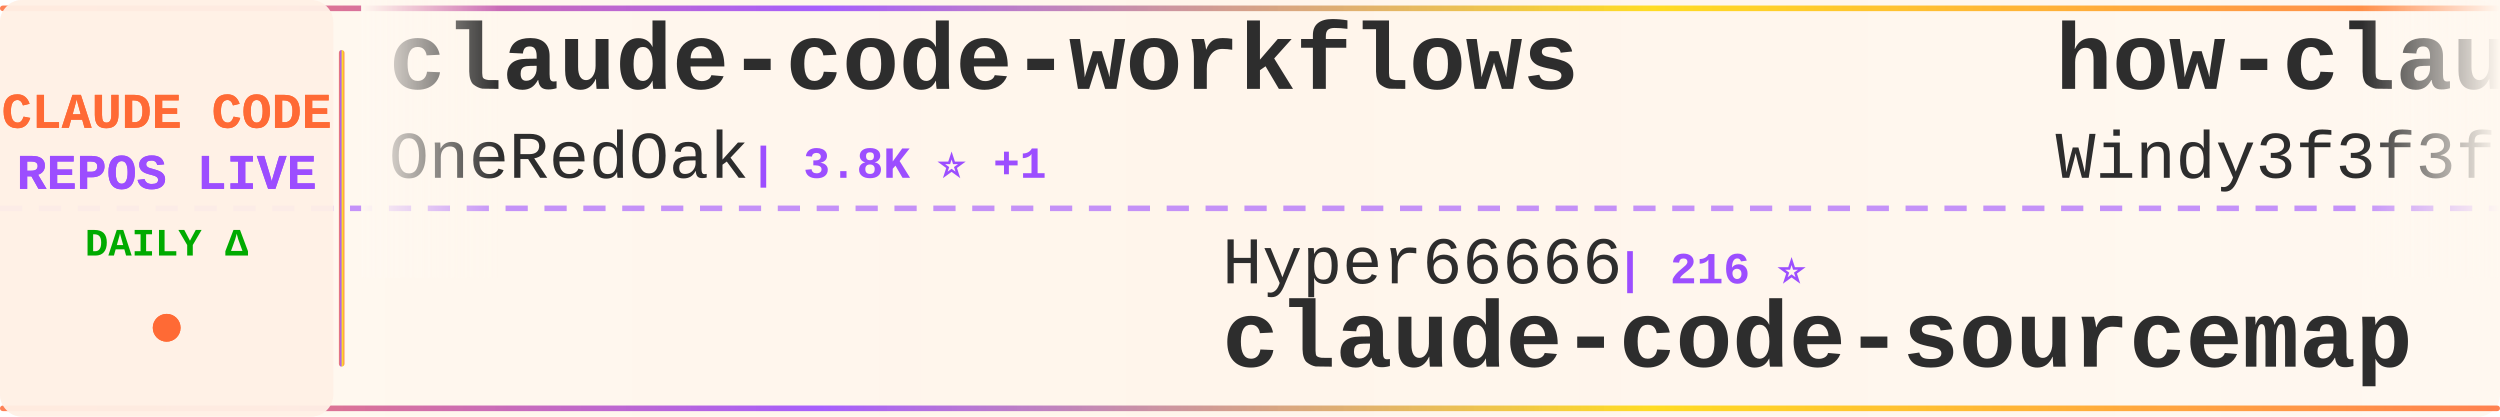
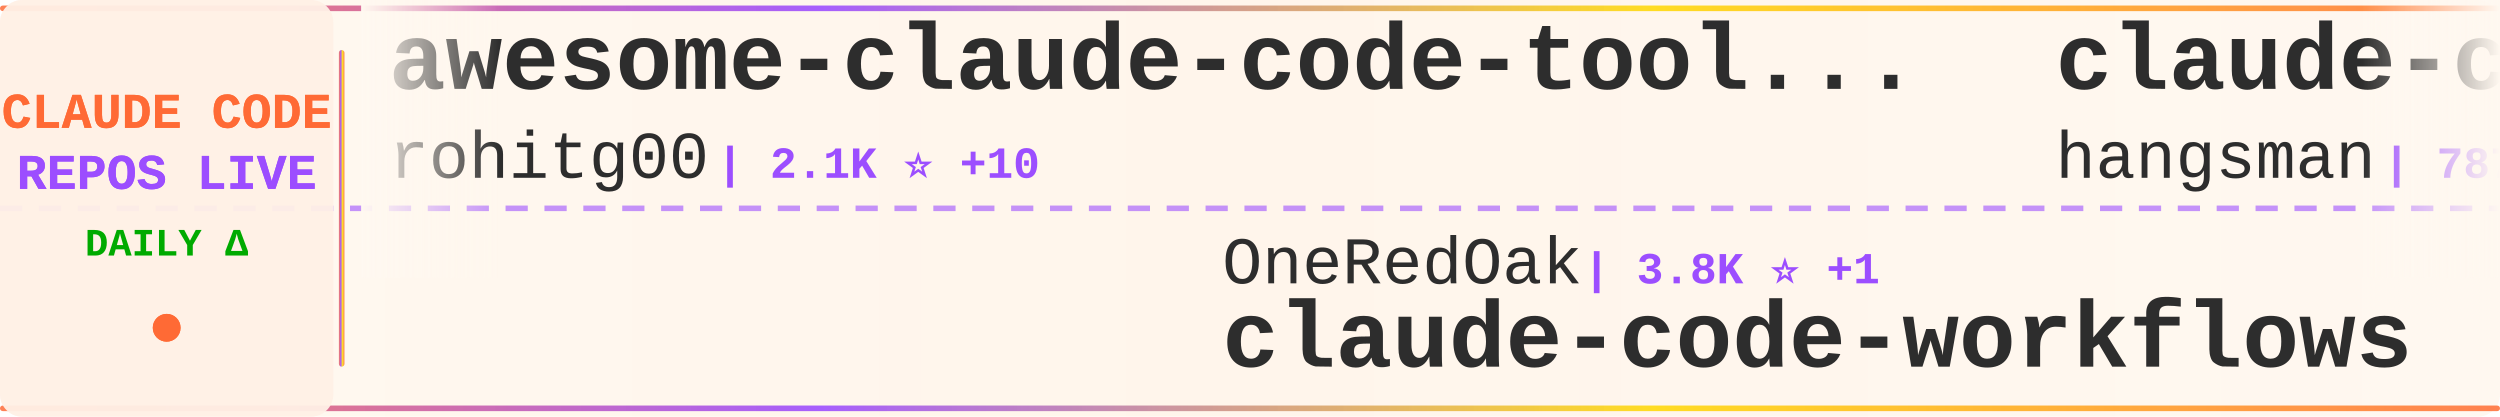
<svg xmlns="http://www.w3.org/2000/svg" width="900" height="150">
  <defs>
    <linearGradient id="tickerBg" x1="0%" y1="0%" x2="100%" y2="0%">
      <stop offset="0%" style="stop-color:#fff8f0;stop-opacity:0.98" />
      <stop offset="50%" style="stop-color:#fff5eb;stop-opacity:1" />
      <stop offset="100%" style="stop-color:#fff8f0;stop-opacity:0.98" />
    </linearGradient>
    <linearGradient id="borderGrad" x1="0%" y1="0%" x2="100%" y2="0%">
      <stop offset="0%" style="stop-color:#FF6B35;stop-opacity:0.85">
        <animate attributeName="stop-opacity" values="0.85;1;0.85" dur="2s" repeatCount="indefinite" />
      </stop>
      <stop offset="33%" style="stop-color:#9C4EFF;stop-opacity:0.9">
        <animate attributeName="stop-opacity" values="0.9;1;0.9" dur="2.2s" repeatCount="indefinite" />
      </stop>
      <stop offset="66%" style="stop-color:#FFD700;stop-opacity:0.85">
        <animate attributeName="stop-opacity" values="0.85;1;0.85" dur="1.8s" repeatCount="indefinite" />
      </stop>
      <stop offset="100%" style="stop-color:#FF6B35;stop-opacity:0.85">
        <animate attributeName="stop-opacity" values="0.85;1;0.85" dur="2s" repeatCount="indefinite" />
      </stop>
    </linearGradient>
    <filter id="textGlow">
      <feGaussianBlur stdDeviation="0.15" result="coloredBlur" />
      <feMerge>
        <feMergeNode in="coloredBlur" />
        <feMergeNode in="SourceGraphic" />
      </feMerge>
    </filter>
    <filter id="metricGlow">
      <feGaussianBlur stdDeviation="0.2" result="coloredBlur" />
      <feMerge>
        <feMergeNode in="coloredBlur" />
        <feMergeNode in="SourceGraphic" />
      </feMerge>
    </filter>
    <linearGradient id="leftFade" x1="0%" y1="0%" x2="100%" y2="0%">
      <stop offset="0%" style="stop-color:#fff8f0;stop-opacity:1" />
      <stop offset="100%" style="stop-color:#fff8f0;stop-opacity:0" />
    </linearGradient>
    <linearGradient id="rightFade" x1="0%" y1="0%" x2="100%" y2="0%">
      <stop offset="0%" style="stop-color:#fff8f0;stop-opacity:0" />
      <stop offset="100%" style="stop-color:#fff8f0;stop-opacity:1" />
    </linearGradient>
  </defs>
  <rect width="900" height="150" fill="url(#tickerBg)" rx="8" />
  <rect x="0" y="2" width="900" height="2" fill="url(#borderGrad)" rx="1" />
  <rect x="0" y="146" width="900" height="2" fill="url(#borderGrad)" rx="1" />
  <line x1="0" y1="75" x2="900" y2="75" stroke="#9C4EFF" stroke-width="2" stroke-dasharray="8 6" opacity="0.6" />
  <rect x="0" y="0" width="120" height="150" fill="#fff0e6" opacity="0.95" rx="8" />
  <text x="60" y="46" font-family="'Courier New', monospace" font-size="18" font-weight="bold" fill="#FF6B35" text-anchor="middle" filter="url(#textGlow)">
    CLAUDE CODE
  </text>
  <text x="60" y="68" font-family="'Courier New', monospace" font-size="18" font-weight="bold" fill="#9C4EFF" text-anchor="middle" filter="url(#textGlow)">
    REPOS LIVE
  </text>
  <text x="60" y="92" font-family="'Courier New', monospace" font-size="14" font-weight="bold" fill="#00aa00" text-anchor="middle">
    DAILY Δ
  </text>
  <circle cx="60" cy="118" r="5" fill="#FF6B35" filter="url(#metricGlow)">
    <animate attributeName="r" values="4;6;4" dur="1.5s" repeatCount="indefinite" />
    <animate attributeName="opacity" values="0.6;1;0.6" dur="1.5s" repeatCount="indefinite" />
  </circle>
  <rect x="122" y="18" width="2" height="114" fill="url(#borderGrad)" rx="1" />
  <clipPath id="tickerClip">
    <rect x="130" y="0" width="770" height="150" />
  </clipPath>
  <g clip-path="url(#tickerClip)">
    <g id="tickerItems">
      <animateTransform attributeName="transform" attributeType="XML" type="translate" from="0 0" to="-3000 0" dur="54s" repeatCount="indefinite" />
      <g transform="translate(0, 0)">
-         <text x="140" y="32" font-family="'Courier New', monospace" font-size="34" font-weight="bold" fill="#2d2d2d">claude-code-workflows</text>
-         <text x="140" y="64" font-family="'Courier New', monospace" font-size="24" font-weight="normal" fill="#2d2d2d" opacity="1.0">OneRedOak</text>
-         <text x="270" y="64" font-family="'Courier New', monospace" font-size="16" font-weight="bold" fill="#9C4EFF"> | 3.8K ⭐ +1</text>
+         <text x="140" y="32" font-family="'Courier New', monospace" font-size="34" font-weight="bold" fill="#2d2d2d">awesome-claude-code-tool...</text>
+         <text x="140" y="64" font-family="'Courier New', monospace" font-size="24" font-weight="normal" fill="#2d2d2d" opacity="1.0">rohitg00</text>
+         <text x="258" y="64" font-family="'Courier New', monospace" font-size="16" font-weight="bold" fill="#9C4EFF"> | 2.1K ⭐ +10</text>
      </g>
      <g transform="translate(300, 0)">
-         <text x="140" y="102" font-family="'Courier New', monospace" font-size="24" font-weight="normal" fill="#2d2d2d" opacity="1.0">Hyper66666</text>
-         <text x="282" y="102" font-family="'Courier New', monospace" font-size="16" font-weight="bold" fill="#9C4EFF"> | 216 ⭐</text>
-         <text x="140" y="132" font-family="'Courier New', monospace" font-size="34" font-weight="bold" fill="#2d2d2d">claude-code-sourcemap</text>
+         <text x="140" y="102" font-family="'Courier New', monospace" font-size="24" font-weight="normal" fill="#2d2d2d" opacity="1.0">OneRedOak</text>
+         <text x="270" y="102" font-family="'Courier New', monospace" font-size="16" font-weight="bold" fill="#9C4EFF"> | 3.8K ⭐ +1</text>
+         <text x="140" y="132" font-family="'Courier New', monospace" font-size="34" font-weight="bold" fill="#2d2d2d">claude-code-workflows</text>
      </g>
      <g transform="translate(600, 0)">
-         <text x="140" y="32" font-family="'Courier New', monospace" font-size="34" font-weight="bold" fill="#2d2d2d">how-claude-code-works</text>
-         <text x="140" y="64" font-family="'Courier New', monospace" font-size="24" font-weight="normal" fill="#2d2d2d" opacity="1.0">Windy3f3f3f3f</text>
-         <text x="318" y="64" font-family="'Courier New', monospace" font-size="16" font-weight="bold" fill="#9C4EFF"> | 2.7K ⭐ +5</text>
+         <text x="140" y="32" font-family="'Courier New', monospace" font-size="34" font-weight="bold" fill="#2d2d2d">claude-code-source</text>
+         <text x="140" y="64" font-family="'Courier New', monospace" font-size="24" font-weight="normal" fill="#2d2d2d" opacity="1.0">hangsman</text>
+         <text x="258" y="64" font-family="'Courier New', monospace" font-size="16" font-weight="bold" fill="#9C4EFF"> | 787 ⭐ +1</text>
      </g>
      <g transform="translate(900, 0)">
-         <text x="140" y="102" font-family="'Courier New', monospace" font-size="24" font-weight="normal" fill="#2d2d2d" opacity="1.0">AprilNEA</text>
-         <text x="258" y="102" font-family="'Courier New', monospace" font-size="16" font-weight="bold" fill="#9C4EFF"> | 388 ⭐</text>
-         <text x="140" y="132" font-family="'Courier New', monospace" font-size="34" font-weight="bold" fill="#2d2d2d">claude-code-source</text>
+         <text x="140" y="102" font-family="'Courier New', monospace" font-size="24" font-weight="normal" fill="#2d2d2d" opacity="1.0">pedrohcgs</text>
+         <text x="270" y="102" font-family="'Courier New', monospace" font-size="16" font-weight="bold" fill="#9C4EFF"> | 1.3K ⭐ +8</text>
+         <text x="140" y="132" font-family="'Courier New', monospace" font-size="34" font-weight="bold" fill="#2d2d2d">claude-code-my-workflow</text>
      </g>
      <g transform="translate(1200, 0)">
-         <text x="140" y="32" font-family="'Courier New', monospace" font-size="34" font-weight="bold" fill="#2d2d2d">learn-claude-code</text>
-         <text x="140" y="64" font-family="'Courier New', monospace" font-size="24" font-weight="normal" fill="#2d2d2d" opacity="1.0">shareAI-lab</text>
-         <text x="294" y="64" font-family="'Courier New', monospace" font-size="16" font-weight="bold" fill="#9C4EFF"> | 67.5K ⭐ +89</text>
+         <text x="140" y="32" font-family="'Courier New', monospace" font-size="34" font-weight="bold" fill="#2d2d2d">claude-code-tips</text>
+         <text x="140" y="64" font-family="'Courier New', monospace" font-size="24" font-weight="normal" fill="#2d2d2d" opacity="1.0">ykdojo</text>
+         <text x="234" y="64" font-family="'Courier New', monospace" font-size="16" font-weight="bold" fill="#9C4EFF"> | 8.9K ⭐ +10</text>
      </g>
      <g transform="translate(1500, 0)">
-         <text x="140" y="102" font-family="'Courier New', monospace" font-size="24" font-weight="normal" fill="#2d2d2d" opacity="1.0">anthropics</text>
-         <text x="282" y="102" font-family="'Courier New', monospace" font-size="16" font-weight="bold" fill="#9C4EFF"> | 5.3K ⭐ +9</text>
-         <text x="140" y="132" font-family="'Courier New', monospace" font-size="34" font-weight="bold" fill="#2d2d2d">claude-code-security-rev...</text>
+         <text x="140" y="102" font-family="'Courier New', monospace" font-size="24" font-weight="normal" fill="#2d2d2d" opacity="1.0">ponponon</text>
+         <text x="258" y="102" font-family="'Courier New', monospace" font-size="16" font-weight="bold" fill="#9C4EFF"> | 2.3K ⭐ +2</text>
+         <text x="140" y="132" font-family="'Courier New', monospace" font-size="34" font-weight="bold" fill="#2d2d2d">claude_code_src</text>
      </g>
      <g transform="translate(1800, 0)">
-         <text x="140" y="32" font-family="'Courier New', monospace" font-size="34" font-weight="bold" fill="#2d2d2d">oh-my-claudecode</text>
-         <text x="140" y="64" font-family="'Courier New', monospace" font-size="24" font-weight="normal" fill="#2d2d2d" opacity="1.0">Yeachan-Heo</text>
-         <text x="294" y="64" font-family="'Courier New', monospace" font-size="16" font-weight="bold" fill="#9C4EFF"> | 36.7K ⭐ +49</text>
+         <text x="140" y="32" font-family="'Courier New', monospace" font-size="34" font-weight="bold" fill="#2d2d2d">Claude-code</text>
+         <text x="140" y="64" font-family="'Courier New', monospace" font-size="24" font-weight="normal" fill="#2d2d2d" opacity="1.0">zstmfhy</text>
+         <text x="246" y="64" font-family="'Courier New', monospace" font-size="16" font-weight="bold" fill="#9C4EFF"> | 190 ⭐</text>
      </g>
      <g transform="translate(2100, 0)">
-         <text x="140" y="102" font-family="'Courier New', monospace" font-size="24" font-weight="normal" fill="#2d2d2d" opacity="1.0">davila7</text>
-         <text x="246" y="102" font-family="'Courier New', monospace" font-size="16" font-weight="bold" fill="#9C4EFF"> | 28.2K ⭐ +26</text>
-         <text x="140" y="132" font-family="'Courier New', monospace" font-size="34" font-weight="bold" fill="#2d2d2d">claude-code-templates</text>
+         <text x="140" y="102" font-family="'Courier New', monospace" font-size="24" font-weight="normal" fill="#2d2d2d" opacity="1.0">Piebald-AI</text>
+         <text x="282" y="102" font-family="'Courier New', monospace" font-size="16" font-weight="bold" fill="#9C4EFF"> | 11.2K ⭐ +22</text>
+         <text x="140" y="132" font-family="'Courier New', monospace" font-size="34" font-weight="bold" fill="#2d2d2d">claude-code-system-promp...</text>
      </g>
      <g transform="translate(2400, 0)">
-         <text x="140" y="32" font-family="'Courier New', monospace" font-size="34" font-weight="bold" fill="#2d2d2d">claude-code-router</text>
-         <text x="140" y="64" font-family="'Courier New', monospace" font-size="24" font-weight="normal" fill="#2d2d2d" opacity="1.0">musistudio</text>
-         <text x="282" y="64" font-family="'Courier New', monospace" font-size="16" font-weight="bold" fill="#9C4EFF"> | 35.1K ⭐ +25</text>
+         <text x="140" y="32" font-family="'Courier New', monospace" font-size="34" font-weight="bold" fill="#2d2d2d">claude-code-source</text>
+         <text x="140" y="64" font-family="'Courier New', monospace" font-size="24" font-weight="normal" fill="#2d2d2d" opacity="1.0">JrCx7scC</text>
+         <text x="258" y="64" font-family="'Courier New', monospace" font-size="16" font-weight="bold" fill="#9C4EFF"> | 370 ⭐</text>
      </g>
      <g transform="translate(2700, 0)">
-         <text x="140" y="102" font-family="'Courier New', monospace" font-size="24" font-weight="normal" fill="#2d2d2d" opacity="1.0">frankbria</text>
-         <text x="270" y="102" font-family="'Courier New', monospace" font-size="16" font-weight="bold" fill="#9C4EFF"> | 9.4K ⭐ +24</text>
-         <text x="140" y="132" font-family="'Courier New', monospace" font-size="34" font-weight="bold" fill="#2d2d2d">ralph-claude-code</text>
+         <text x="140" y="102" font-family="'Courier New', monospace" font-size="24" font-weight="normal" fill="#2d2d2d" opacity="1.0">kodu-ai</text>
+         <text x="246" y="102" font-family="'Courier New', monospace" font-size="16" font-weight="bold" fill="#9C4EFF"> | 5.3K ⭐ +1</text>
+         <text x="140" y="132" font-family="'Courier New', monospace" font-size="34" font-weight="bold" fill="#2d2d2d">claude-coder</text>
      </g>
      <g transform="translate(3000, 0)">
-         <text x="140" y="32" font-family="'Courier New', monospace" font-size="34" font-weight="bold" fill="#2d2d2d">claude-code-workflows</text>
-         <text x="140" y="64" font-family="'Courier New', monospace" font-size="24" font-weight="normal" fill="#2d2d2d" opacity="1.0">OneRedOak</text>
-         <text x="270" y="64" font-family="'Courier New', monospace" font-size="16" font-weight="bold" fill="#9C4EFF"> | 3.8K ⭐ +1</text>
+         <text x="140" y="32" font-family="'Courier New', monospace" font-size="34" font-weight="bold" fill="#2d2d2d">awesome-claude-code-tool...</text>
+         <text x="140" y="64" font-family="'Courier New', monospace" font-size="24" font-weight="normal" fill="#2d2d2d" opacity="1.0">rohitg00</text>
+         <text x="258" y="64" font-family="'Courier New', monospace" font-size="16" font-weight="bold" fill="#9C4EFF"> | 2.1K ⭐ +10</text>
      </g>
      <g transform="translate(3300, 0)">
-         <text x="140" y="102" font-family="'Courier New', monospace" font-size="24" font-weight="normal" fill="#2d2d2d" opacity="1.0">Hyper66666</text>
-         <text x="282" y="102" font-family="'Courier New', monospace" font-size="16" font-weight="bold" fill="#9C4EFF"> | 216 ⭐</text>
-         <text x="140" y="132" font-family="'Courier New', monospace" font-size="34" font-weight="bold" fill="#2d2d2d">claude-code-sourcemap</text>
+         <text x="140" y="102" font-family="'Courier New', monospace" font-size="24" font-weight="normal" fill="#2d2d2d" opacity="1.0">OneRedOak</text>
+         <text x="270" y="102" font-family="'Courier New', monospace" font-size="16" font-weight="bold" fill="#9C4EFF"> | 3.8K ⭐ +1</text>
+         <text x="140" y="132" font-family="'Courier New', monospace" font-size="34" font-weight="bold" fill="#2d2d2d">claude-code-workflows</text>
      </g>
      <g transform="translate(3600, 0)">
-         <text x="140" y="32" font-family="'Courier New', monospace" font-size="34" font-weight="bold" fill="#2d2d2d">how-claude-code-works</text>
-         <text x="140" y="64" font-family="'Courier New', monospace" font-size="24" font-weight="normal" fill="#2d2d2d" opacity="1.0">Windy3f3f3f3f</text>
-         <text x="318" y="64" font-family="'Courier New', monospace" font-size="16" font-weight="bold" fill="#9C4EFF"> | 2.7K ⭐ +5</text>
+         <text x="140" y="32" font-family="'Courier New', monospace" font-size="34" font-weight="bold" fill="#2d2d2d">claude-code-source</text>
+         <text x="140" y="64" font-family="'Courier New', monospace" font-size="24" font-weight="normal" fill="#2d2d2d" opacity="1.0">hangsman</text>
+         <text x="258" y="64" font-family="'Courier New', monospace" font-size="16" font-weight="bold" fill="#9C4EFF"> | 787 ⭐ +1</text>
      </g>
      <g transform="translate(3900, 0)">
-         <text x="140" y="102" font-family="'Courier New', monospace" font-size="24" font-weight="normal" fill="#2d2d2d" opacity="1.0">AprilNEA</text>
-         <text x="258" y="102" font-family="'Courier New', monospace" font-size="16" font-weight="bold" fill="#9C4EFF"> | 388 ⭐</text>
-         <text x="140" y="132" font-family="'Courier New', monospace" font-size="34" font-weight="bold" fill="#2d2d2d">claude-code-source</text>
+         <text x="140" y="102" font-family="'Courier New', monospace" font-size="24" font-weight="normal" fill="#2d2d2d" opacity="1.0">pedrohcgs</text>
+         <text x="270" y="102" font-family="'Courier New', monospace" font-size="16" font-weight="bold" fill="#9C4EFF"> | 1.3K ⭐ +8</text>
+         <text x="140" y="132" font-family="'Courier New', monospace" font-size="34" font-weight="bold" fill="#2d2d2d">claude-code-my-workflow</text>
      </g>
    </g>
  </g>
  <rect x="130" y="0" width="50" height="100" fill="url(#leftFade)" />
  <rect x="850" y="0" width="50" height="100" fill="url(#rightFade)" />
</svg>
